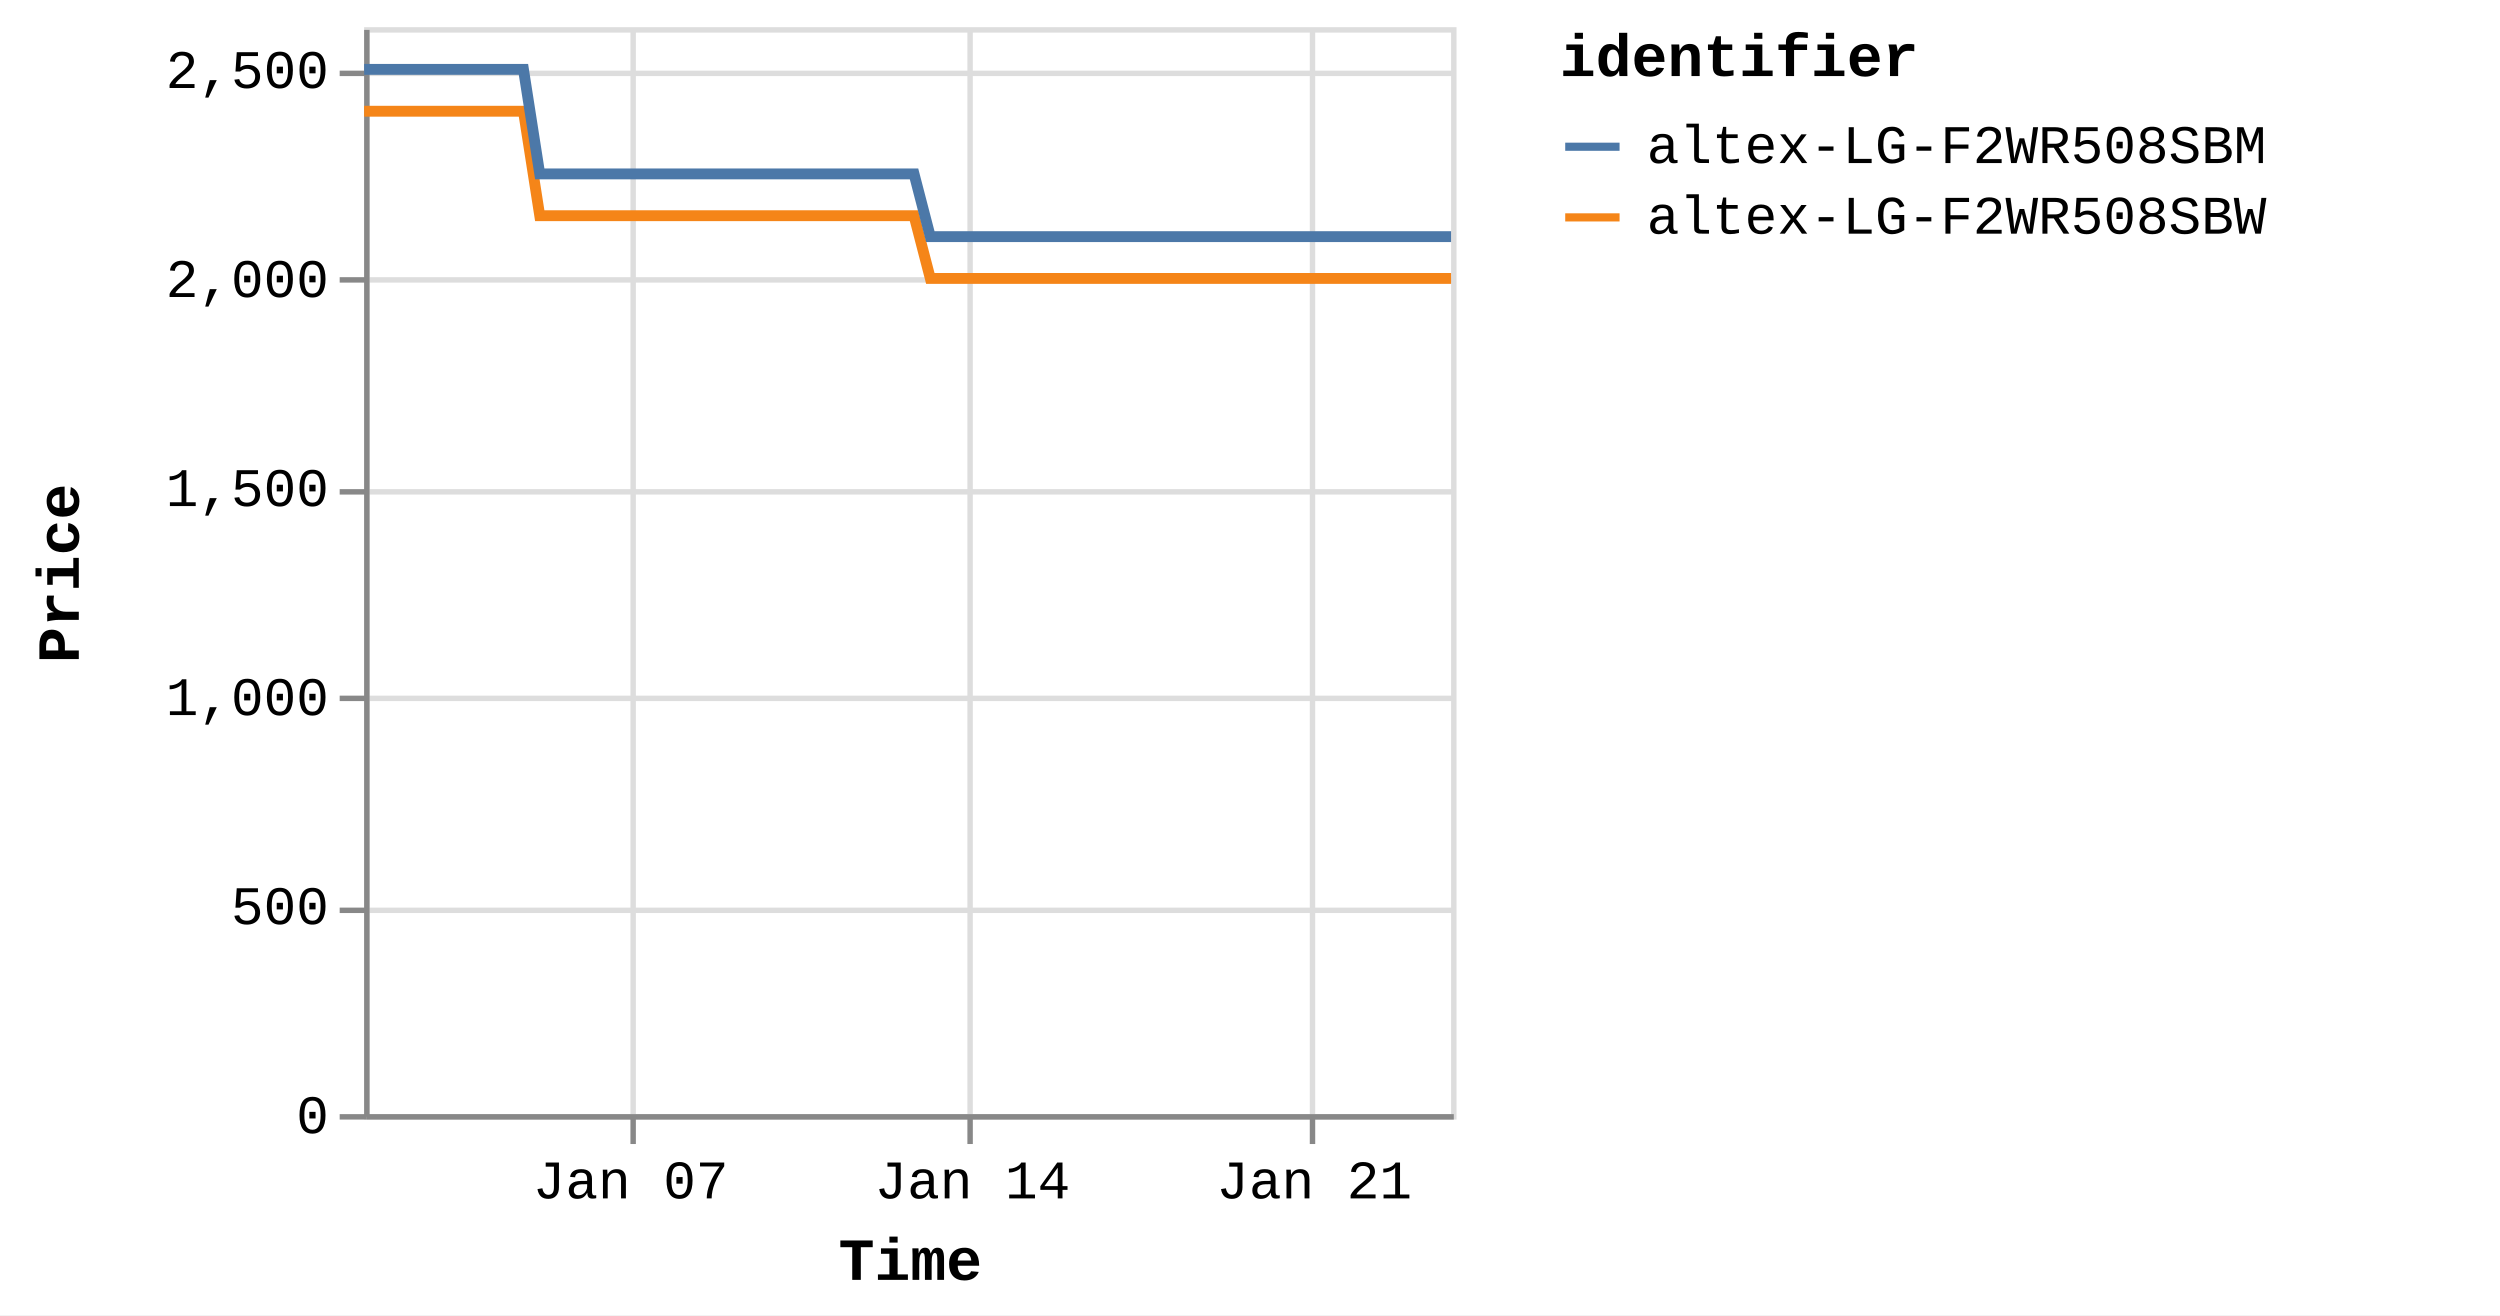
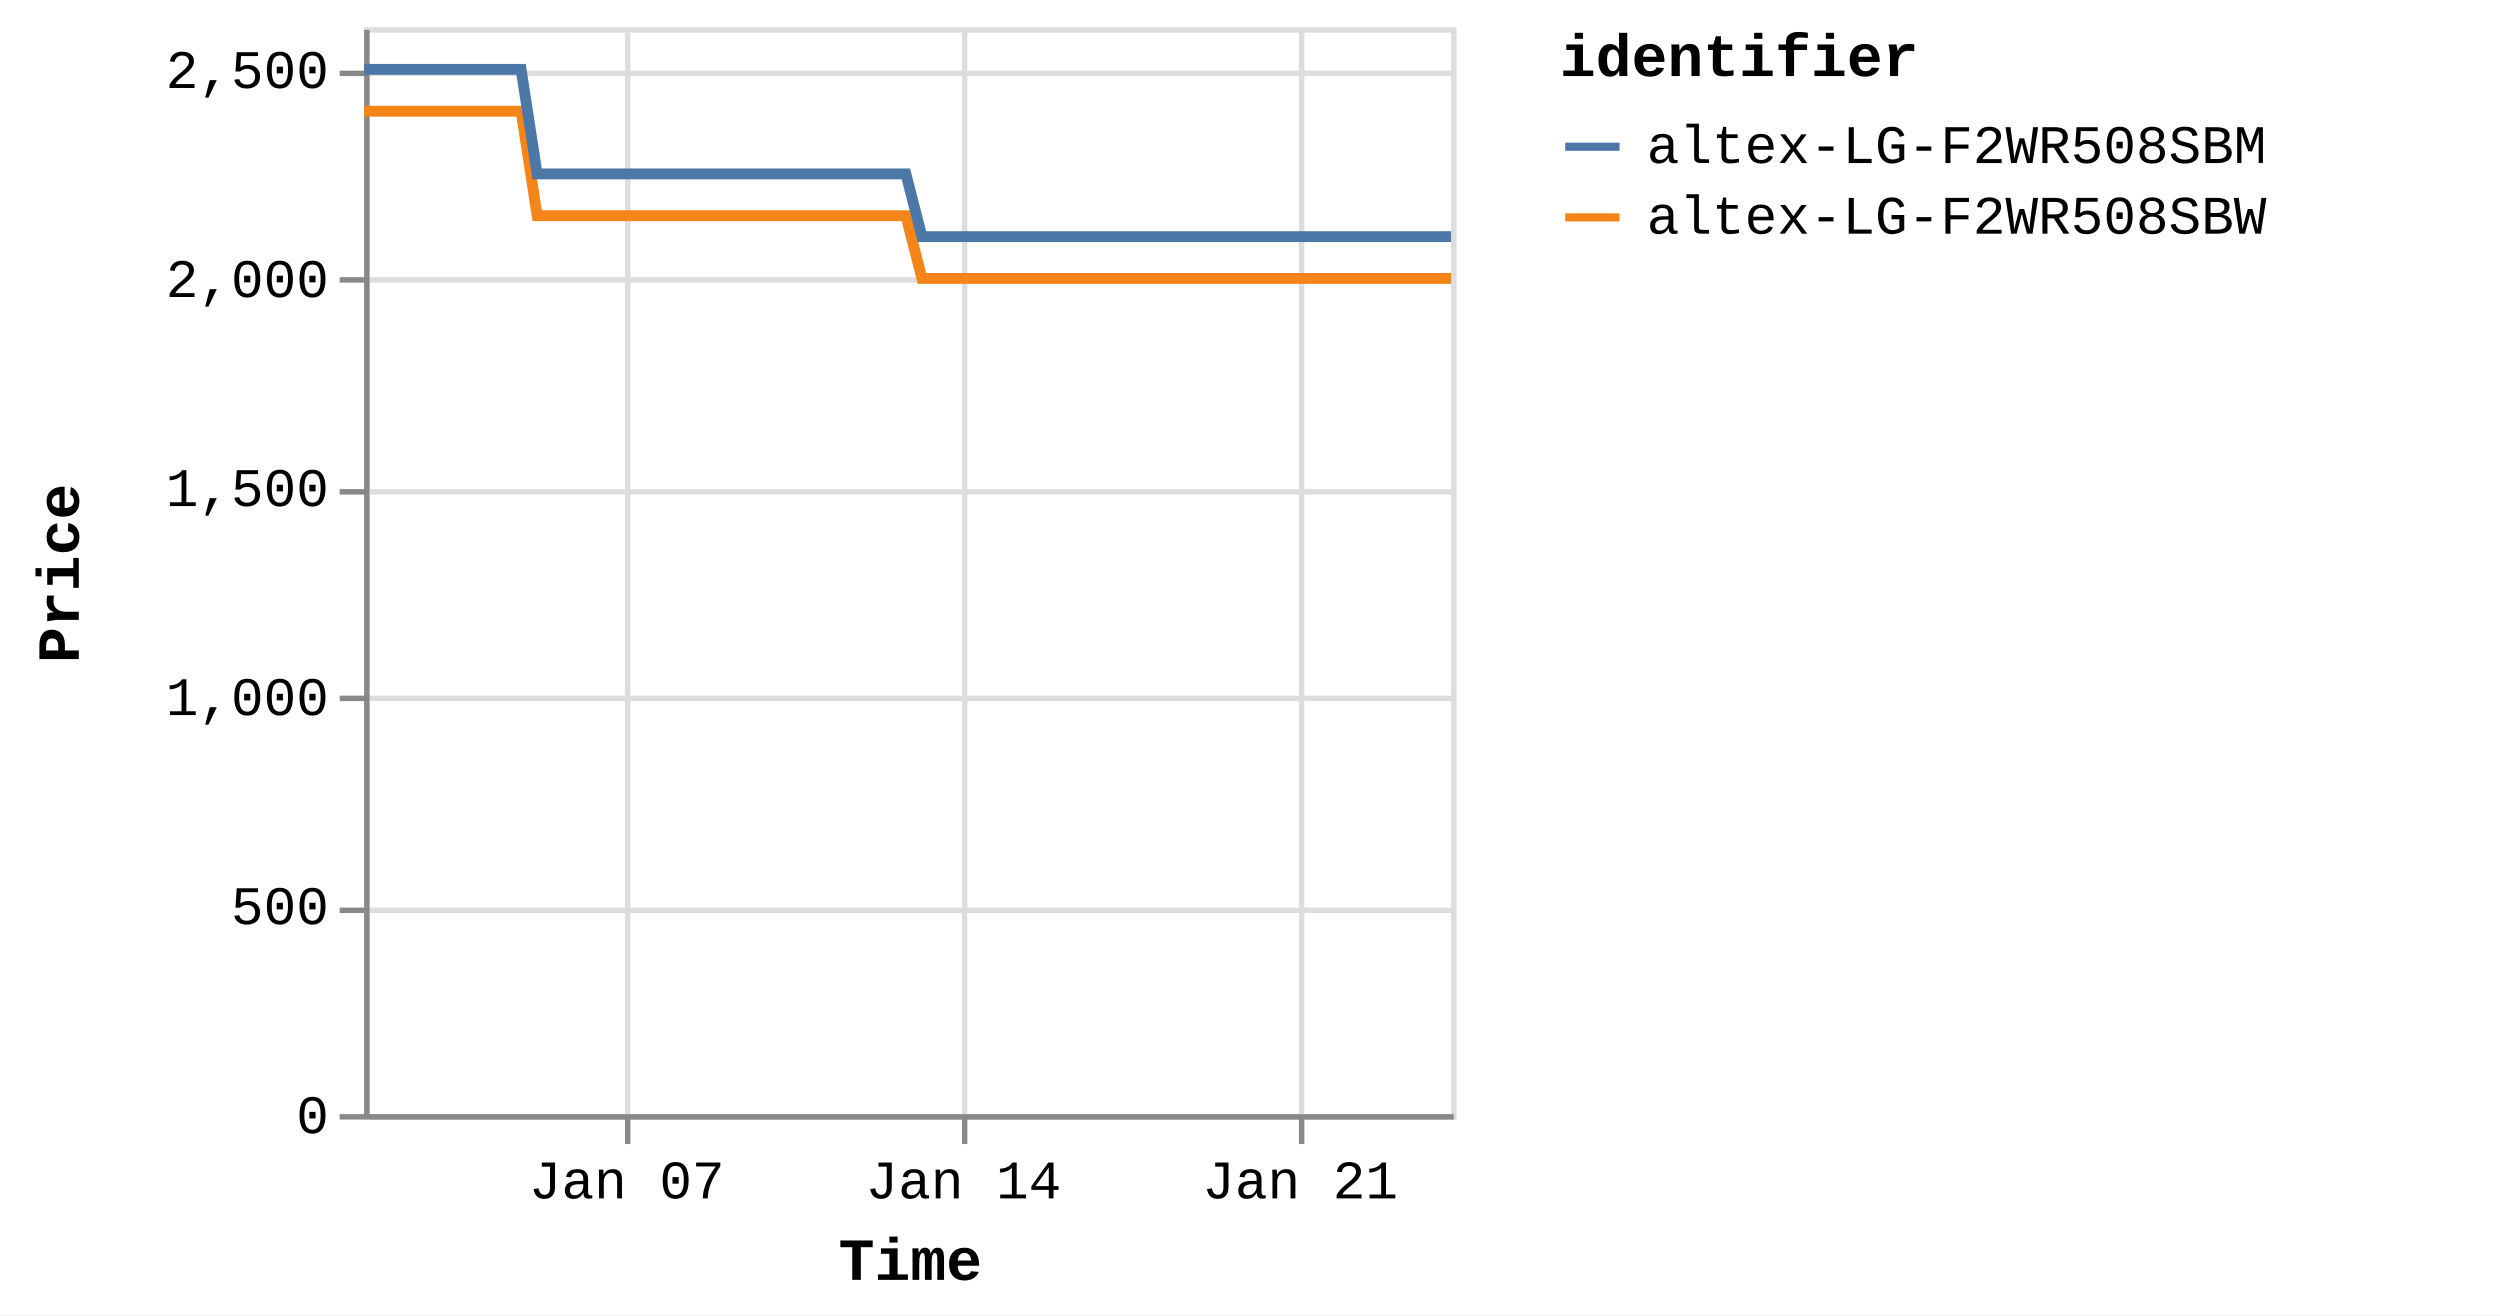
<svg xmlns="http://www.w3.org/2000/svg" version="1.1" class="marks" width="460" height="242" viewBox="0 0 460 242">
  <rect width="460" height="242" fill="white" />
  <g fill="none" stroke-miterlimit="10" transform="translate(67,5)">
    <g class="mark-group role-frame root" role="graphics-object" aria-roledescription="group mark container">
      <g transform="translate(0,0)">
        <path class="background" aria-hidden="true" d="M0.5,0.5h200v200h-200Z" stroke="#ddd" />
        <g>
          <g class="mark-group role-axis" aria-hidden="true">
            <g transform="translate(0.5,200.5)">
              <path class="background" aria-hidden="true" d="M0,0h0v0h0Z" pointer-events="none" />
              <g>
                <g class="mark-rule role-axis-grid" pointer-events="none">
-                   <line transform="translate(49,-200)" x2="0" y2="200" stroke="#ddd" stroke-width="1" opacity="1" />
-                   <line transform="translate(111,-200)" x2="0" y2="200" stroke="#ddd" stroke-width="1" opacity="1" />
-                   <line transform="translate(174,-200)" x2="0" y2="200" stroke="#ddd" stroke-width="1" opacity="1" />
+                   <line transform="translate(48,-200)" x2="0" y2="200" stroke="#ddd" stroke-width="1" opacity="1" />
+                   <line transform="translate(110,-200)" x2="0" y2="200" stroke="#ddd" stroke-width="1" opacity="1" />
+                   <line transform="translate(172,-200)" x2="0" y2="200" stroke="#ddd" stroke-width="1" opacity="1" />
                </g>
              </g>
              <path class="foreground" aria-hidden="true" d="" pointer-events="none" display="none" />
            </g>
          </g>
          <g class="mark-group role-axis" aria-hidden="true">
            <g transform="translate(0.5,0.5)">
              <path class="background" aria-hidden="true" d="M0,0h0v0h0Z" pointer-events="none" />
              <g>
                <g class="mark-rule role-axis-grid" pointer-events="none">
                  <line transform="translate(0,200)" x2="200" y2="0" stroke="#ddd" stroke-width="1" opacity="1" />
                  <line transform="translate(0,162)" x2="200" y2="0" stroke="#ddd" stroke-width="1" opacity="1" />
                  <line transform="translate(0,123)" x2="200" y2="0" stroke="#ddd" stroke-width="1" opacity="1" />
                  <line transform="translate(0,85)" x2="200" y2="0" stroke="#ddd" stroke-width="1" opacity="1" />
                  <line transform="translate(0,46)" x2="200" y2="0" stroke="#ddd" stroke-width="1" opacity="1" />
                  <line transform="translate(0,8)" x2="200" y2="0" stroke="#ddd" stroke-width="1" opacity="1" />
                </g>
              </g>
              <path class="foreground" aria-hidden="true" d="" pointer-events="none" display="none" />
            </g>
          </g>
-           <g class="mark-group role-axis" role="graphics-symbol" aria-roledescription="axis" aria-label="X-axis titled 'Time' for a time scale with values from Monday, 01 January 2024, 2:19:43 PM to Tuesday, 23 January 2024, 8:38:21 PM">
+           <g class="mark-group role-axis" role="graphics-symbol" aria-roledescription="axis" aria-label="X-axis titled 'Time' for a time scale with values from Monday, 01 January 2024, 2:19:43 PM to Wednesday, 24 January 2024, 4:40:09 AM">
            <g transform="translate(0.5,200.5)">
              <path class="background" aria-hidden="true" d="M0,0h0v0h0Z" pointer-events="none" />
              <g>
                <g class="mark-rule role-axis-tick" pointer-events="none">
-                   <line transform="translate(49,0)" x2="0" y2="5" stroke="#888" stroke-width="1" opacity="1" />
-                   <line transform="translate(111,0)" x2="0" y2="5" stroke="#888" stroke-width="1" opacity="1" />
-                   <line transform="translate(174,0)" x2="0" y2="5" stroke="#888" stroke-width="1" opacity="1" />
+                   <line transform="translate(48,0)" x2="0" y2="5" stroke="#888" stroke-width="1" opacity="1" />
+                   <line transform="translate(110,0)" x2="0" y2="5" stroke="#888" stroke-width="1" opacity="1" />
+                   <line transform="translate(172,0)" x2="0" y2="5" stroke="#888" stroke-width="1" opacity="1" />
                </g>
                <g class="mark-text role-axis-label" pointer-events="none">
-                   <text text-anchor="middle" transform="translate(48.53783,15)" font-family="Liberation Mono" font-size="10px" fill="#000" opacity="1">Jan 07</text>
-                   <text text-anchor="middle" transform="translate(111.4226,15)" font-family="Liberation Mono" font-size="10px" fill="#000" opacity="1">Jan 14</text>
-                   <text text-anchor="middle" transform="translate(174.3074,15)" font-family="Liberation Mono" font-size="10px" fill="#000" opacity="1">Jan 21</text>
+                   <text text-anchor="middle" transform="translate(47.81916,15)" font-family="Liberation Mono" font-size="10px" fill="#000" opacity="1">Jan 07</text>
+                   <text text-anchor="middle" transform="translate(109.7728,15)" font-family="Liberation Mono" font-size="10px" fill="#000" opacity="1">Jan 14</text>
+                   <text text-anchor="middle" transform="translate(171.7265,15)" font-family="Liberation Mono" font-size="10px" fill="#000" opacity="1">Jan 21</text>
                </g>
                <g class="mark-rule role-axis-domain" pointer-events="none">
                  <line transform="translate(0,0)" x2="200" y2="0" stroke="#888" stroke-width="1" opacity="1" />
                </g>
                <g class="mark-text role-axis-title" pointer-events="none">
                  <text text-anchor="middle" transform="translate(100,30)" font-family="Liberation Mono" font-size="11px" font-weight="bold" fill="#000" opacity="1">Time</text>
                </g>
              </g>
              <path class="foreground" aria-hidden="true" d="" pointer-events="none" display="none" />
            </g>
          </g>
          <g class="mark-group role-axis" role="graphics-symbol" aria-roledescription="axis" aria-label="Y-axis titled 'Price' for a linear scale with values from 0 to 2,600">
            <g transform="translate(0.5,0.5)">
              <path class="background" aria-hidden="true" d="M0,0h0v0h0Z" pointer-events="none" />
              <g>
                <g class="mark-rule role-axis-tick" pointer-events="none">
                  <line transform="translate(0,200)" x2="-5" y2="0" stroke="#888" stroke-width="1" opacity="1" />
                  <line transform="translate(0,162)" x2="-5" y2="0" stroke="#888" stroke-width="1" opacity="1" />
                  <line transform="translate(0,123)" x2="-5" y2="0" stroke="#888" stroke-width="1" opacity="1" />
                  <line transform="translate(0,85)" x2="-5" y2="0" stroke="#888" stroke-width="1" opacity="1" />
                  <line transform="translate(0,46)" x2="-5" y2="0" stroke="#888" stroke-width="1" opacity="1" />
                  <line transform="translate(0,8)" x2="-5" y2="0" stroke="#888" stroke-width="1" opacity="1" />
                </g>
                <g class="mark-text role-axis-label" pointer-events="none">
                  <text text-anchor="end" transform="translate(-7,203)" font-family="Liberation Mono" font-size="10px" fill="#000" opacity="1">0</text>
                  <text text-anchor="end" transform="translate(-7,164.5385)" font-family="Liberation Mono" font-size="10px" fill="#000" opacity="1">500</text>
                  <text text-anchor="end" transform="translate(-7,126.0769)" font-family="Liberation Mono" font-size="10px" fill="#000" opacity="1">1,000</text>
                  <text text-anchor="end" transform="translate(-7,87.61538)" font-family="Liberation Mono" font-size="10px" fill="#000" opacity="1">1,500</text>
                  <text text-anchor="end" transform="translate(-7,49.15385)" font-family="Liberation Mono" font-size="10px" fill="#000" opacity="1">2,000</text>
                  <text text-anchor="end" transform="translate(-7,10.69231)" font-family="Liberation Mono" font-size="10px" fill="#000" opacity="1">2,500</text>
                </g>
                <g class="mark-rule role-axis-domain" pointer-events="none">
                  <line transform="translate(0,200)" x2="0" y2="-200" stroke="#888" stroke-width="1" opacity="1" />
                </g>
                <g class="mark-text role-axis-title" pointer-events="none">
                  <text text-anchor="middle" transform="translate(-51,100) rotate(-90) translate(0,-2)" font-family="Liberation Mono" font-size="11px" font-weight="bold" fill="#000" opacity="1">Price</text>
                </g>
              </g>
              <path class="foreground" aria-hidden="true" d="" pointer-events="none" display="none" />
            </g>
          </g>
          <g class="mark-group role-scope pathgroup" role="graphics-object" aria-roledescription="group mark container">
            <g transform="translate(0,0)">
              <path class="background" aria-hidden="true" d="M0,0h200v200h-200Z" />
              <g>
                <g class="mark-line role-mark marks" role="graphics-object" aria-roledescription="line mark container">
-                   <path aria-label="Time: Jan 01, 2024; Price: 2399; identifier: altex-LG-F2WR508SBW" role="graphics-symbol" aria-roledescription="line mark" d="M0,15.462L0.94,15.462L2.363,15.462L5.358,15.462L6.857,15.462L8.43,15.462L9.861,15.462L11.345,15.462L14.342,15.462L15.84,15.462L17.415,15.462L18.847,15.462L20.327,15.462L23.326,15.462L24.825,15.462L26.396,15.462L27.84,15.462L29.315,15.462L32.313,34.692L33.809,34.692L35.381,34.692L36.82,34.692L38.296,34.692L41.294,34.692L42.789,34.692L44.358,34.692L45.796,34.692L47.279,34.692L50.284,34.692L51.772,34.692L53.341,34.692L54.78,34.692L56.263,34.692L59.266,34.692L60.767,34.692L62.342,34.692L63.775,34.692L65.245,34.692L68.252,34.692L69.748,34.692L71.342,34.692L72.761,34.692L74.23,34.692L77.235,34.692L78.732,34.692L80.309,34.692L81.738,34.692L83.214,34.692L86.216,34.692L87.714,34.692L89.294,34.692L90.727,34.692L92.198,34.692L95.199,34.692L96.698,34.692L98.271,34.692L99.707,34.692L101.182,34.692L104.178,46.231L105.673,46.231L107.242,46.231L108.681,46.231L110.163,46.231L113.168,46.231L114.656,46.231L116.224,46.231L117.661,46.231L119.148,46.231L122.153,46.231L123.652,46.231L125.233,46.231L126.662,46.231L128.131,46.231L131.132,46.231L132.636,46.231L134.213,46.231L135.647,46.231L137.115,46.231L140.117,46.231L141.62,46.231L143.198,46.231L144.628,46.231L146.098,46.231L149.098,46.231L150.597,46.231L152.177,46.231L153.606,46.231L155.086,46.231L158.085,46.231L159.583,46.231L161.161,46.231L162.597,46.231L164.065,46.231L167.068,46.231L168.556,46.231L170.128,46.231L171.572,46.231L173.051,46.231L176.045,46.231L177.542,46.231L179.111,46.231L180.55,46.231L182.033,46.231L185.042,46.231L186.542,46.231L188.122,46.231L189.544,46.231L191.017,46.231L194.02,46.231L195.524,46.231L197.103,46.231L198.535,46.231L200,46.231" stroke="#f58518" stroke-width="2" />
+                   <path aria-label="Time: Jan 01, 2024; Price: 2399; identifier: altex-LG-F2WR508SBW" role="graphics-symbol" aria-roledescription="line mark" d="M0,15.462L0.926,15.462L2.328,15.462L5.278,15.462L6.755,15.462L8.306,15.462L9.715,15.462L11.177,15.462L14.129,15.462L15.605,15.462L17.158,15.462L18.568,15.462L20.026,15.462L22.98,15.462L24.457,15.462L26.006,15.462L27.428,15.462L28.88,15.462L31.835,34.692L33.308,34.692L34.857,34.692L36.274,34.692L37.729,34.692L40.683,34.692L42.156,34.692L43.701,34.692L45.118,34.692L46.579,34.692L49.539,34.692L51.006,34.692L52.551,34.692L53.969,34.692L55.43,34.692L58.388,34.692L59.867,34.692L61.419,34.692L62.831,34.692L64.279,34.692L67.242,34.692L68.715,34.692L70.286,34.692L71.684,34.692L73.131,34.692L76.091,34.692L77.567,34.692L79.12,34.692L80.527,34.692L81.982,34.692L84.939,34.692L86.416,34.692L87.972,34.692L89.384,34.692L90.833,34.692L93.789,34.692L95.266,34.692L96.816,34.692L98.23,34.692L99.684,34.692L102.635,46.231L104.108,46.231L105.654,46.231L107.072,46.231L108.532,46.231L111.492,46.231L112.958,46.231L114.503,46.231L115.919,46.231L117.383,46.231L120.344,46.231L121.821,46.231L123.379,46.231L124.787,46.231L126.234,46.231L129.191,46.231L130.673,46.231L132.226,46.231L133.639,46.231L135.085,46.231L138.042,46.231L139.523,46.231L141.078,46.231L142.487,46.231L143.935,46.231L146.891,46.231L148.368,46.231L149.924,46.231L151.331,46.231L152.79,46.231L155.744,46.231L157.22,46.231L158.775,46.231L160.189,46.231L161.636,46.231L164.594,46.231L166.061,46.231L167.609,46.231L169.031,46.231L170.489,46.231L173.438,46.231L174.913,46.231L176.459,46.231L177.877,46.231L179.338,46.231L182.302,46.231L183.78,46.231L185.337,46.231L186.737,46.231L188.189,46.231L191.147,46.231L192.629,46.231L194.184,46.231L195.595,46.231L197.039,46.231L200,46.231" stroke="#f58518" stroke-width="2" />
                </g>
              </g>
              <path class="foreground" aria-hidden="true" d="" display="none" />
            </g>
            <g transform="translate(0,0)">
              <path class="background" aria-hidden="true" d="M0,0h200v200h-200Z" />
              <g>
                <g class="mark-line role-mark marks" role="graphics-object" aria-roledescription="line mark container">
-                   <path aria-label="Time: Jan 01, 2024; Price: 2499; identifier: altex-LG-F2WR508SBM" role="graphics-symbol" aria-roledescription="line mark" d="M0.001,7.769L0.941,7.769L2.363,7.769L5.358,7.769L6.857,7.769L8.431,7.769L9.861,7.769L11.346,7.769L14.342,7.769L15.84,7.769L17.416,7.769L18.847,7.769L20.328,7.769L23.326,7.769L24.825,7.769L26.397,7.769L27.84,7.769L29.316,7.769L32.314,27L33.809,27L35.382,27L36.82,27L38.296,27L41.294,27L42.789,27L44.358,27L45.796,27L47.279,27L50.284,27L51.772,27L53.341,27L54.78,27L56.263,27L59.266,27L60.767,27L62.343,27L63.775,27L65.246,27L68.253,27L69.748,27L71.342,27L72.761,27L74.231,27L77.235,27L78.733,27L80.309,27L81.738,27L83.214,27L86.216,27L87.715,27L89.295,27L90.727,27L92.198,27L95.199,27L96.699,27L98.271,27L99.707,27L101.182,27L104.178,38.538L105.673,38.538L107.242,38.538L108.681,38.538L110.164,38.538L113.168,38.538L114.656,38.538L116.224,38.538L117.661,38.538L119.148,38.538L122.153,38.538L123.652,38.538L125.234,38.538L126.662,38.538L128.131,38.538L131.132,38.538L132.637,38.538L134.213,38.538L135.65,38.538L137.115,38.538L140.117,38.538L141.62,38.538L143.198,38.538L144.628,38.538L146.099,38.538L149.099,38.538L150.598,38.538L152.177,38.538L153.606,38.538L155.086,38.538L158.085,38.538L159.583,38.538L161.162,38.538L162.597,38.538L164.065,38.538L167.068,38.538L168.557,38.538L170.128,38.538L171.572,38.538L173.052,38.538L176.045,38.538L177.542,38.538L179.111,38.538L180.55,38.538L182.034,38.538L185.043,38.538L186.543,38.538L188.122,38.538L189.545,38.538L191.017,38.538L194.02,38.538L195.524,38.538L197.103,38.538L198.536,38.538L200,38.538" stroke="#4c78a8" stroke-width="2" />
+                   <path aria-label="Time: Jan 01, 2024; Price: 2499; identifier: altex-LG-F2WR508SBM" role="graphics-symbol" aria-roledescription="line mark" d="M0.001,7.769L0.927,7.769L2.328,7.769L5.279,7.769L6.755,7.769L8.306,7.769L9.715,7.769L11.178,7.769L14.13,7.769L15.606,7.769L17.158,7.769L18.568,7.769L20.027,7.769L22.98,7.769L24.457,7.769L26.006,7.769L27.428,7.769L28.882,7.769L31.835,27L33.309,27L34.858,27L36.275,27L37.729,27L40.683,27L42.156,27L43.702,27L45.118,27L46.579,27L49.539,27L51.006,27L52.551,27L53.969,27L55.43,27L58.389,27L59.868,27L61.42,27L62.831,27L64.28,27L67.242,27L68.715,27L70.286,27L71.684,27L73.132,27L76.092,27L77.567,27L79.12,27L80.528,27L81.982,27L84.94,27L86.416,27L87.973,27L89.384,27L90.833,27L93.789,27L95.267,27L96.816,27L98.231,27L99.684,27L102.636,38.538L104.108,38.538L105.654,38.538L107.072,38.538L108.533,38.538L111.492,38.538L112.959,38.538L114.503,38.538L115.919,38.538L117.384,38.538L120.344,38.538L121.822,38.538L123.379,38.538L124.787,38.538L126.234,38.538L129.191,38.538L130.673,38.538L132.226,38.538L133.642,38.538L135.085,38.538L138.042,38.538L139.524,38.538L141.078,38.538L142.487,38.538L143.935,38.538L146.892,38.538L148.368,38.538L149.924,38.538L151.332,38.538L152.79,38.538L155.745,38.538L157.221,38.538L158.775,38.538L160.19,38.538L161.636,38.538L164.594,38.538L166.061,38.538L167.609,38.538L169.032,38.538L170.489,38.538L173.439,38.538L174.913,38.538L176.459,38.538L177.877,38.538L179.338,38.538L182.303,38.538L183.781,38.538L185.337,38.538L186.738,38.538L188.189,38.538L191.148,38.538L192.629,38.538L194.185,38.538L195.596,38.538L197.039,38.538L200,38.538" stroke="#4c78a8" stroke-width="2" />
                </g>
              </g>
              <path class="foreground" aria-hidden="true" d="" display="none" />
            </g>
          </g>
          <g class="mark-group role-legend" role="graphics-symbol" aria-roledescription="legend" aria-label="Symbol legend titled 'identifier' for stroke color with 2 values: altex-LG-F2WR508SBM, altex-LG-F2WR508SBW">
            <g transform="translate(220,0)">
              <path class="background" aria-hidden="true" d="M0,0h168v40h-168Z" pointer-events="none" />
              <g>
                <g class="mark-group role-legend-entry">
                  <g transform="translate(0,16)">
                    <path class="background" aria-hidden="true" d="M0,0h0v0h0Z" pointer-events="none" />
                    <g>
                      <g class="mark-group role-scope" role="graphics-object" aria-roledescription="group mark container">
                        <g transform="translate(0,0)">
                          <path class="background" aria-hidden="true" d="M0,0h168v11h-168Z" pointer-events="none" opacity="1" />
                          <g>
                            <g class="mark-symbol role-legend-symbol" pointer-events="none">
                              <path transform="translate(6,6)" d="M-5,0L5,0" stroke="#4c78a8" stroke-width="1.5" opacity="1" />
                            </g>
                            <g class="mark-text role-legend-label" pointer-events="none">
                              <text text-anchor="start" transform="translate(16,9)" font-family="Liberation Mono" font-size="10px" fill="#000" opacity="1">altex-LG-F2WR508SBM</text>
                            </g>
                          </g>
                          <path class="foreground" aria-hidden="true" d="" pointer-events="none" display="none" />
                        </g>
                        <g transform="translate(0,13)">
                          <path class="background" aria-hidden="true" d="M0,0h168v11h-168Z" pointer-events="none" opacity="1" />
                          <g>
                            <g class="mark-symbol role-legend-symbol" pointer-events="none">
                              <path transform="translate(6,6)" d="M-5,0L5,0" stroke="#f58518" stroke-width="1.5" opacity="1" />
                            </g>
                            <g class="mark-text role-legend-label" pointer-events="none">
                              <text text-anchor="start" transform="translate(16,9)" font-family="Liberation Mono" font-size="10px" fill="#000" opacity="1">altex-LG-F2WR508SBW</text>
                            </g>
                          </g>
                          <path class="foreground" aria-hidden="true" d="" pointer-events="none" display="none" />
                        </g>
                      </g>
                    </g>
                    <path class="foreground" aria-hidden="true" d="" pointer-events="none" display="none" />
                  </g>
                </g>
                <g class="mark-text role-legend-title" pointer-events="none">
                  <text text-anchor="start" transform="translate(0,9)" font-family="Liberation Mono" font-size="11px" font-weight="bold" fill="#000" opacity="1">identifier</text>
                </g>
              </g>
              <path class="foreground" aria-hidden="true" d="" pointer-events="none" display="none" />
            </g>
          </g>
        </g>
        <path class="foreground" aria-hidden="true" d="" display="none" />
      </g>
    </g>
  </g>
</svg>
